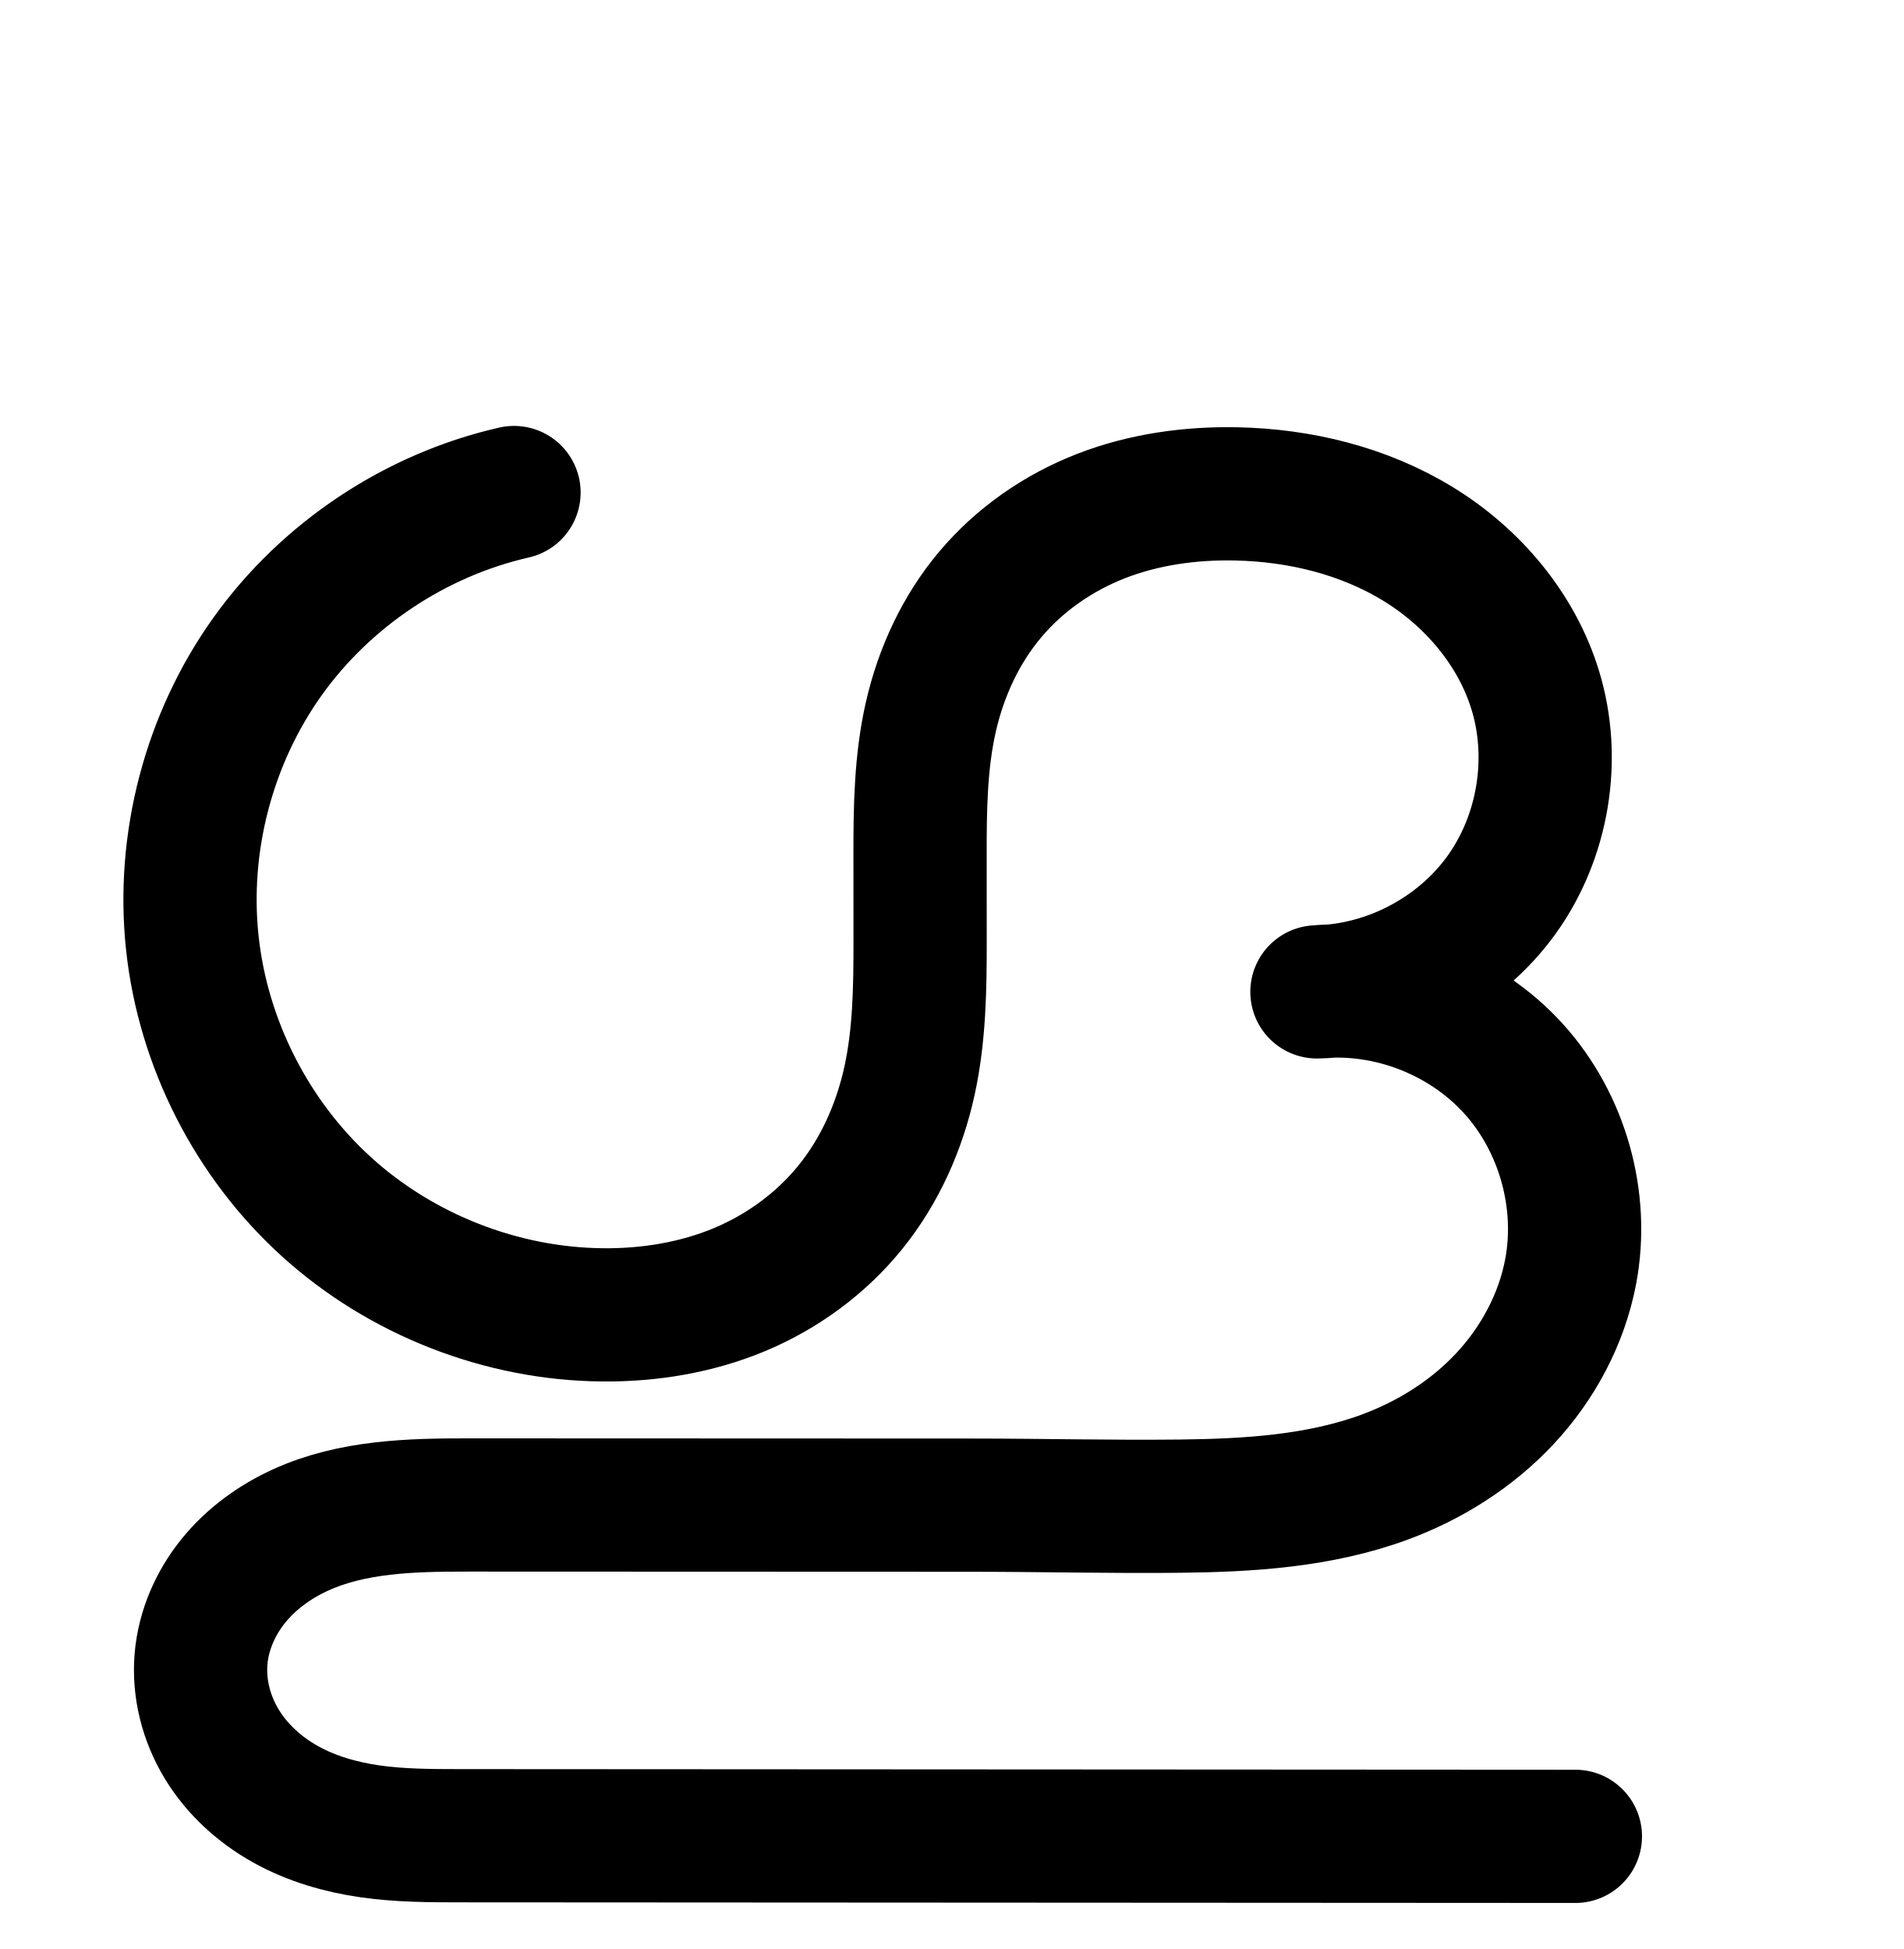
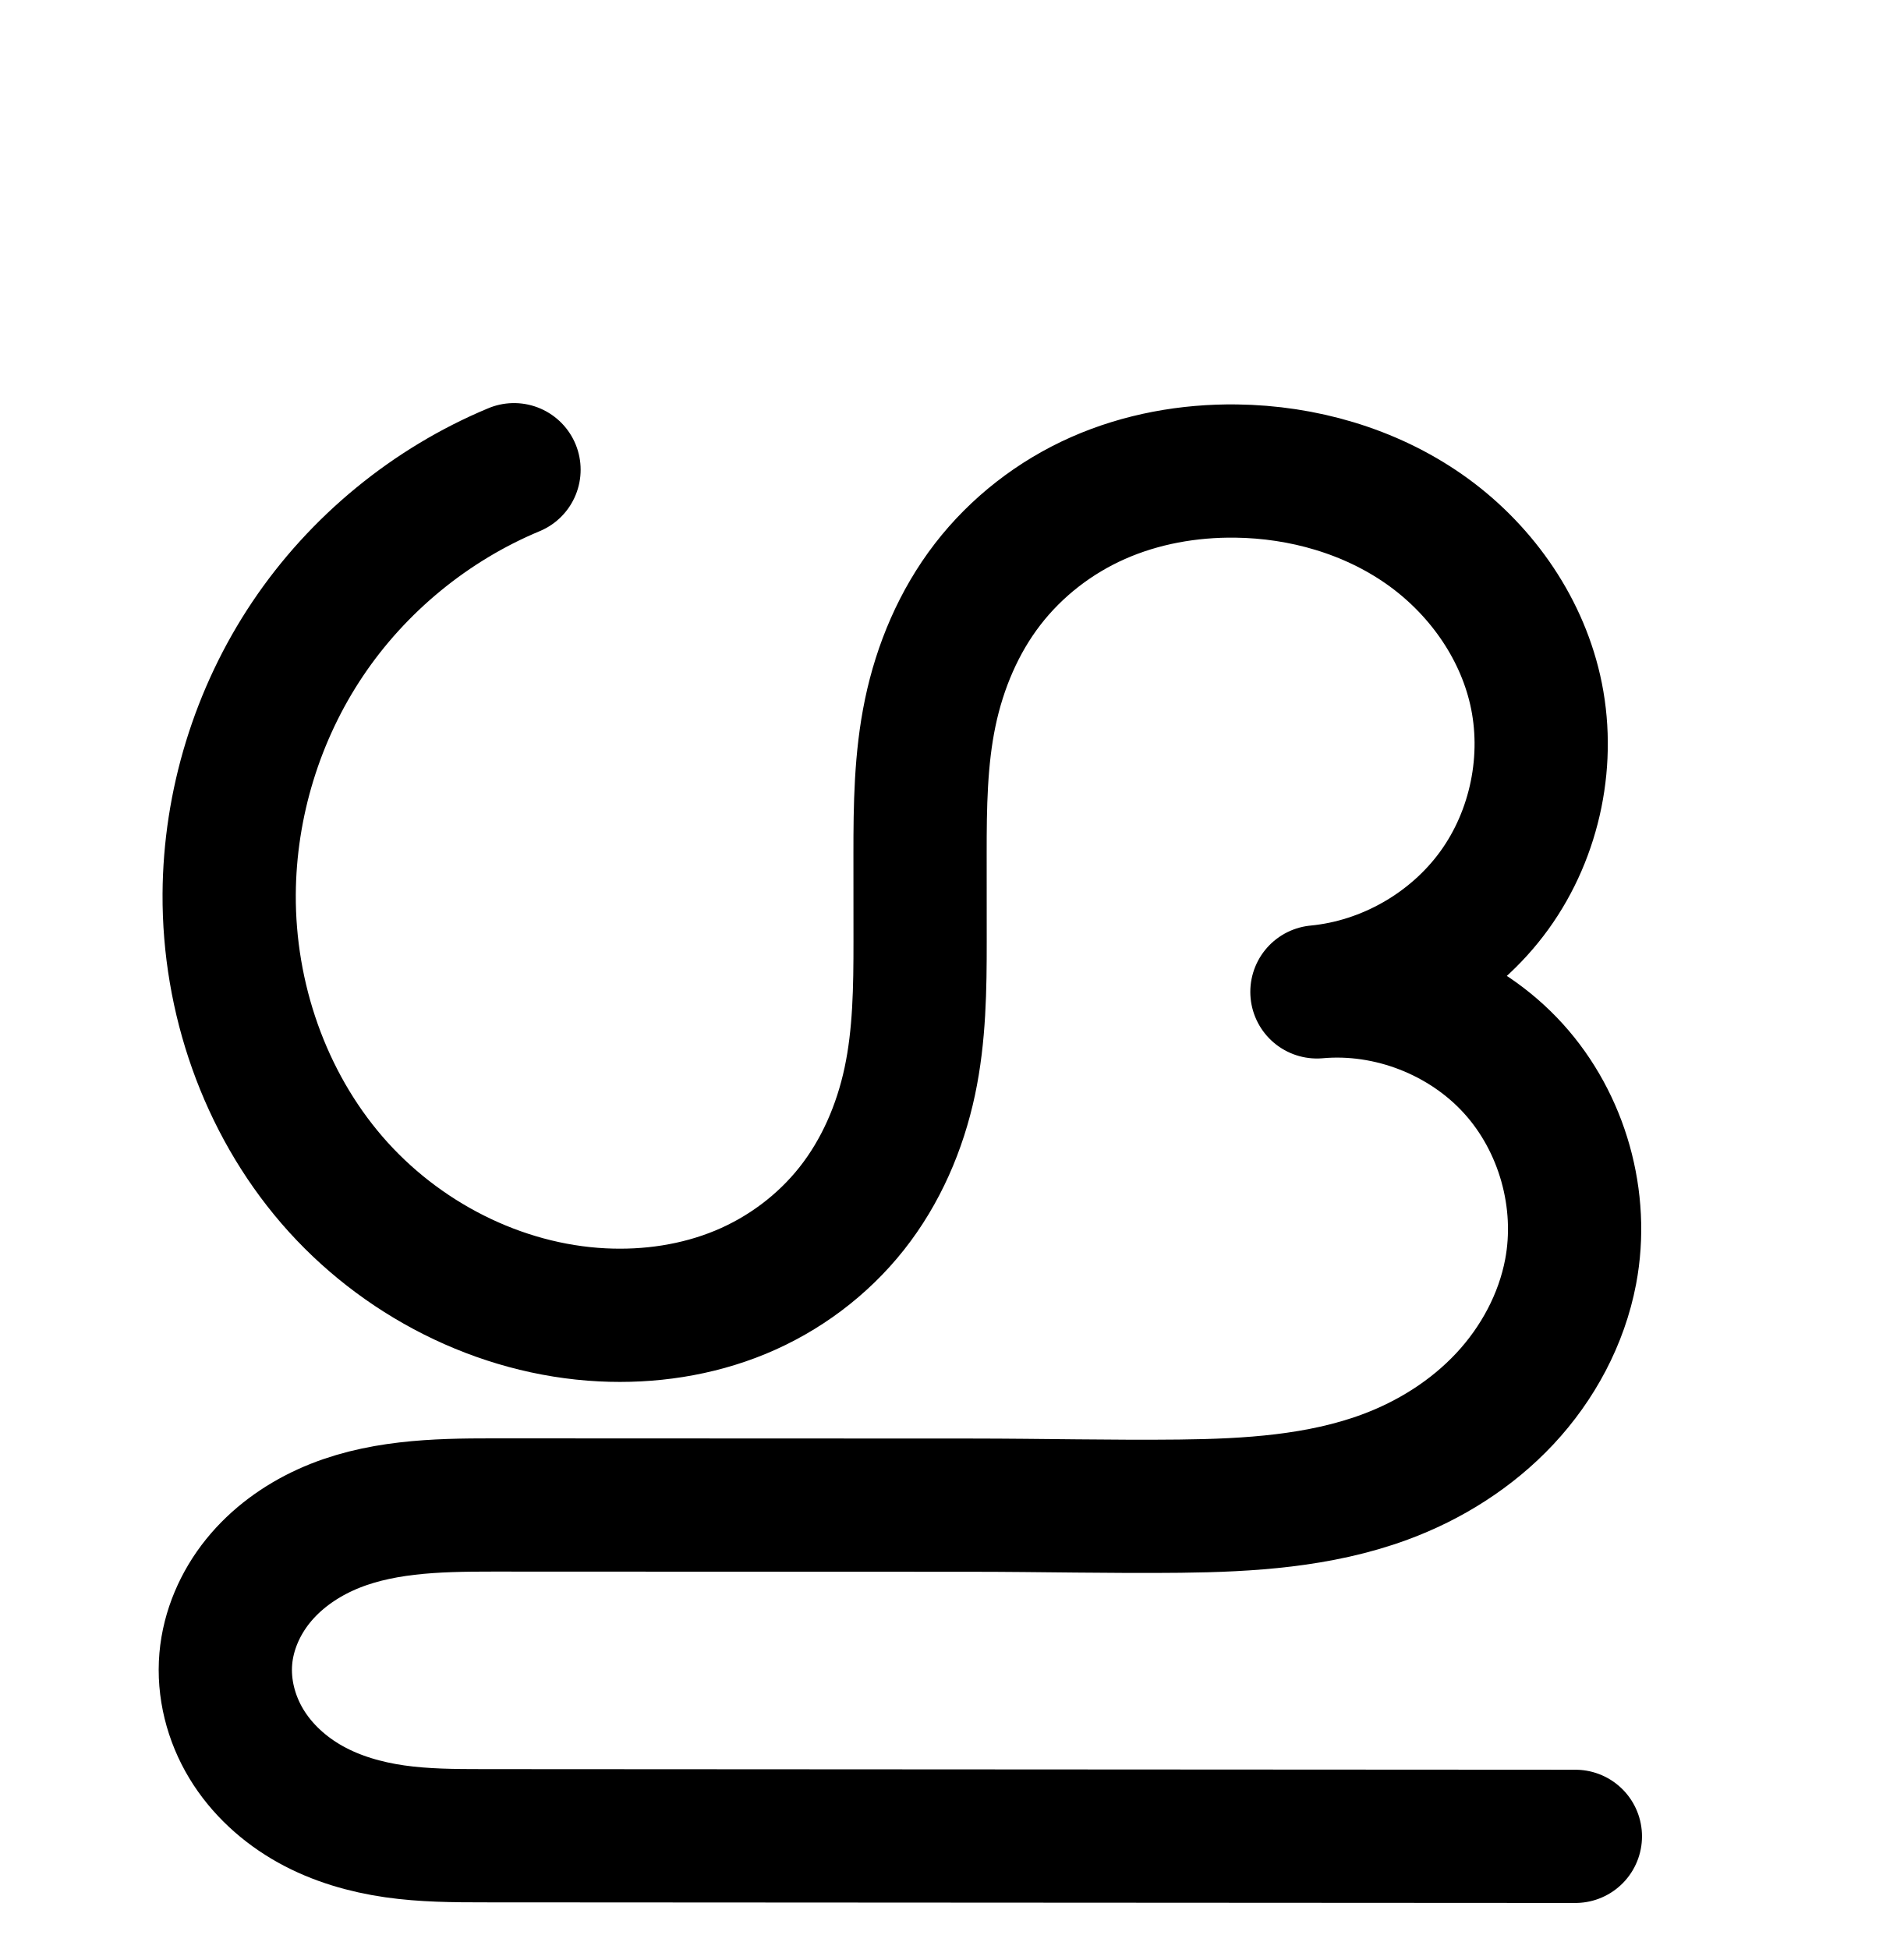
<svg xmlns="http://www.w3.org/2000/svg" width="2000" height="2048" id="svg2992" version="1.1">
  <defs id="defs5498">
    </defs>
  <g id="layer1" transform="translate(0,1048)">
    <g id="layer1-5" transform="translate(11.36815,11.20096)">
-       <path style="fill:none;fill-rule:evenodd;stroke:#000000;stroke-width:140;stroke-linecap:round;stroke-linejoin:round;stroke-miterlimit:4;stroke-dasharray:none;stroke-opacity:1" d="m 528.691,-541.642 c -103.391,23.513 -197.408,86.076 -259.026,172.366 -61.617,86.29 -90.276,195.523 -78.956,300.949 11.32,105.425 62.514,206.085 141.046,277.327 78.532,71.242 183.687,112.419 289.714,113.447 49.147,0.477 98.66,-7.565 144.024,-26.48 45.364,-18.914 86.197,-48.879 117.031,-87.153 30.833,-38.274 51.234,-84.417 61.728,-132.432 10.494,-48.016 11.136,-97.564 11.109,-146.713 l -0.052,-91.843 c -0.027,-48.145 0.649,-96.711 11.329,-143.656 10.68,-46.945 31.415,-91.883 62.425,-128.712 31.009,-36.828 71.805,-65.1 116.695,-82.503 44.889,-17.403 93.495,-24.157 141.63,-23.187 66.907,1.348 134.233,17.733 191.293,52.698 57.06,34.964 103.215,89.256 122.913,153.211 22.244,72.222 8.668,154.553 -35.587,215.81 -44.255,61.257 -118.153,100.008 -193.708,101.577 76.292,-6.861 155.07,23.912 206.512,80.668 51.441,56.757 74.344,138.172 60.038,213.424 -9.483,49.885 -34.469,96.384 -69.151,133.474 -34.682,37.09 -78.819,64.886 -126.48,82.404 -68.255,25.087 -142.225,29.637 -214.94,30.428 -72.715,0.791 -145.433,-1.026 -218.153,-1.052 l -529.851,-0.193 c -59.745,-0.022 -121.439,1.467 -175.801,26.25 -27.181,12.392 -52.029,30.39 -70.78,53.644 -18.751,23.254 -31.213,51.827 -33.814,81.586 -2.717,31.089 5.439,62.802 21.581,89.51 16.142,26.708 40.028,48.385 67.294,63.567 27.266,15.181 57.768,23.964 88.659,28.398 30.891,4.434 62.216,4.59 93.423,4.607 l 1173.009,0.643" id="path4502-2-1-0-2-6-8" />
-       <path style="color:#000000;font-style:normal;font-variant:normal;font-weight:normal;font-stretch:normal;font-size:medium;line-height:normal;font-family:sans-serif;text-indent:0;text-align:start;text-decoration:none;text-decoration-line:none;text-decoration-style:solid;text-decoration-color:#000000;letter-spacing:normal;word-spacing:normal;text-transform:none;direction:ltr;block-progression:tb;writing-mode:lr-tb;baseline-shift:baseline;text-anchor:start;white-space:normal;clip-rule:nonzero;display:inline;overflow:visible;visibility:visible;opacity:1;isolation:auto;mix-blend-mode:normal;color-interpolation:sRGB;color-interpolation-filters:linearRGB;solid-color:#000000;solid-opacity:1;fill:#000000;fill-opacity:1;fill-rule:evenodd;stroke:none;stroke-width:140;stroke-linecap:round;stroke-linejoin:round;stroke-miterlimit:4;stroke-dasharray:none;stroke-dashoffset:0;stroke-opacity:1;color-rendering:auto;image-rendering:auto;shape-rendering:auto;text-rendering:auto;enable-background:accumulate" d="m 1395.904,1548.168 a 70.007,70.007 0 0 0 -18.736,1.934 c -120.625,27.433 -228.581,99.271 -300.469,199.943 a 70.007,70.007 0 0 0 -0,0 c -71.888,100.673 -104.794,226.104 -91.588,349.102 13.206,122.998 71.992,238.582 163.613,321.699 91.621,83.117 212.367,130.4 336.066,131.6 57.237,0.555 116.083,-8.703 171.641,-31.867 a 70.007,70.007 0 0 0 0,0 c 55.83,-23.278 106.026,-59.961 144.604,-107.848 38.613,-47.931 63.064,-104.038 75.602,-161.402 12.511,-57.247 12.751,-111.912 12.723,-161.697 l -0.051,-91.844 c -0.027,-47.464 1.079,-90.703 9.584,-128.088 8.476,-37.258 24.873,-72.026 47.715,-99.154 22.895,-27.191 54.057,-48.987 88.451,-62.32 34.703,-13.454 74.276,-19.287 114.918,-18.469 56.431,1.137 111.677,15.158 156.129,42.396 43.874,26.884 78.663,68.922 92.588,114.131 15.481,50.263 5.369,111.581 -25.43,154.213 -28.556,39.527 -77.951,67.172 -126.904,71.865 -5.44,0.206 -10.884,0.494 -16.332,0.984 a 70.007,70.007 0 0 0 7.723,139.705 c 5.547,-0.115 11.07,-0.426 16.576,-0.834 50.129,-0.748 103.227,21.685 136.617,58.525 36.015,39.736 53.152,100.657 43.137,153.342 -6.761,35.564 -25.311,70.715 -51.514,98.736 a 70.007,70.007 0 0 0 0,0 c -26.362,28.193 -61.208,50.436 -99.498,64.51 -55.456,20.383 -121.241,25.37 -191.553,26.135 -71.042,0.772 -143.497,-1.03 -217.365,-1.057 l -529.852,-0.191 c -60.926,-0.023 -133.275,-0.079 -204.863,32.557 -35.809,16.325 -69.594,40.36 -96.234,73.398 -26.825,33.268 -45.105,74.222 -49.057,119.43 -4.135,47.306 7.975,93.044 31.406,131.812 23.281,38.521 56.32,68.012 93.148,88.518 36.627,20.394 75.423,31.169 112.768,36.529 37.249,5.346 71.913,5.301 103.328,5.318 l 1173.01,0.643 a 70.007,70.007 0 1 0 0.076,-140 l -1173.008,-0.643 c -30.999,-0.017 -58.984,-0.377 -83.516,-3.898 -24.436,-3.507 -46.646,-10.296 -64.551,-20.266 -17.703,-9.857 -32.437,-23.721 -41.439,-38.617 -8.853,-14.648 -13.056,-32.336 -11.756,-47.207 1.251,-14.31 7.895,-30.501 18.572,-43.742 10.862,-13.471 26.773,-25.43 45.326,-33.889 37.137,-16.93 88.174,-19.965 146.738,-19.943 l 529.852,0.191 c 71.571,0.026 144.552,1.858 218.94,1.049 75.118,-0.817 157.274,-4.929 238.328,-34.721 57.032,-20.962 110.458,-54.311 153.459,-100.297 43.161,-46.157 74.583,-104.005 86.789,-168.211 18.596,-97.819 -10.072,-199.729 -76.939,-273.506 -15.598,-17.209 -32.979,-32.413 -51.635,-45.631 16.074,-14.562 30.806,-30.758 43.705,-48.613 57.71,-79.882 74.752,-183.224 45.744,-277.406 -25.472,-82.703 -82.992,-149.249 -153.238,-192.293 -69.668,-42.69 -149.073,-61.439 -226.457,-62.998 -55.628,-1.12 -113.266,6.554 -168.342,27.906 -55.386,21.472 -105.813,56.218 -144.938,102.683 -39.177,46.529 -64.251,101.637 -77.135,158.27 -12.855,56.505 -13.1,110.399 -13.072,159.225 l 0.051,91.842 c 0.027,48.512 -1.018,92.944 -9.494,131.728 -8.451,38.667 -24.799,74.846 -47.853,103.463 -23.09,28.662 -54.561,51.908 -89.459,66.459 -35.17,14.664 -75.35,21.49 -116.406,21.092 -88.354,-0.857 -177.917,-35.929 -243.359,-95.297 -65.442,-59.367 -109.046,-145.102 -118.478,-232.955 -9.433,-87.853 14.977,-180.89 66.324,-252.797 51.347,-71.907 131.424,-125.193 217.582,-144.787 a 70.007,70.007 0 0 0 -12.31,-138.447 z" id="path4502-2-1-0-2-6-8-0" />
+       <path style="fill:none;fill-rule:evenodd;stroke:#000000;stroke-width:140;stroke-linecap:round;stroke-linejoin:round;stroke-miterlimit:4;stroke-dasharray:none;stroke-opacity:1" d="m 528.691,-565.642 c -87.571,36.451 -164.009,99.172 -216.856,177.941 -52.847,78.769 -81.899,173.282 -82.42,268.135 -0.598,108.725 37.052,218.047 108.048,300.394 70.996,82.347 175.417,136.146 284.006,141.619 49.315,2.486 99.36,-4.864 144.997,-23.714 45.637,-18.85 86.475,-49.331 117.099,-88.065 30.624,-38.733 50.661,-85.271 60.942,-133.566 10.281,-48.295 10.881,-98.056 10.853,-147.433 l -0.052,-91.843 c -0.028,-49.632 0.565,-99.637 10.722,-148.219 10.156,-48.582 29.94,-95.458 60.229,-134.776 30.289,-39.318 70.723,-70.646 116.119,-90.708 45.397,-20.062 95.38,-28.981 145.008,-28.354 69.969,0.884 140.241,20.965 197.596,61.05 57.355,40.085 101.028,100.642 116.61,168.859 16.442,71.983 0.433,150.742 -42.807,210.594 -43.24,59.852 -112.983,99.791 -186.488,106.793 76.292,-6.861 155.071,23.911 206.512,80.668 51.441,56.757 74.344,138.172 60.038,213.424 -9.484,49.885 -34.47,96.384 -69.151,133.473 -34.682,37.089 -78.819,64.886 -126.479,82.405 -68.255,25.088 -142.225,29.639 -214.94,30.43 -72.715,0.791 -145.434,-1.026 -218.153,-1.054 l -503.851,-0.193 c -59.745,-0.023 -121.44,1.465 -175.802,26.249 -27.181,12.392 -52.029,30.39 -70.78,53.645 -18.751,23.255 -31.213,51.828 -33.813,81.587 -2.717,31.089 5.44,62.802 21.582,89.51 16.142,26.708 40.028,48.385 67.294,63.566 27.265,15.181 57.768,23.964 88.658,28.398 30.89,4.434 62.215,4.591 93.422,4.608 l 1147.009,0.643" id="path4502-2-1-0-2-6-8" />
+       <path style="color:#000000;font-style:normal;font-variant:normal;font-weight:normal;font-stretch:normal;font-size:medium;line-height:normal;font-family:sans-serif;text-indent:0;text-align:start;text-decoration:none;text-decoration-line:none;text-decoration-style:solid;text-decoration-color:#000000;letter-spacing:normal;word-spacing:normal;text-transform:none;direction:ltr;block-progression:tb;writing-mode:lr-tb;baseline-shift:baseline;text-anchor:start;white-space:normal;clip-rule:nonzero;display:inline;overflow:visible;visibility:visible;opacity:1;isolation:auto;mix-blend-mode:normal;color-interpolation:sRGB;color-interpolation-filters:linearRGB;solid-color:#000000;solid-opacity:1;fill:#000000;fill-opacity:1;fill-rule:evenodd;stroke:none;stroke-width:140;stroke-linecap:round;stroke-linejoin:round;stroke-miterlimit:4;stroke-dasharray:none;stroke-dashoffset:0;stroke-opacity:1;color-rendering:auto;image-rendering:auto;shape-rendering:auto;text-rendering:auto;enable-background:accumulate" d="m -1485.977,-617.84 a 70.007,70.007 0 0 0 -25.105,5.711 c -100.53,41.845 -187.418,113.141 -248.086,203.566 -60.667,90.426 -93.69,197.86 -94.289,306.75 -0.688,125.142 42.02,250.204 125.031,346.486 83.316,96.636 204.13,159.302 333.498,165.822 58.621,2.955 118.851,-5.635 175.244,-28.928 56.628,-23.39 106.966,-60.879 145.287,-109.348 38.329,-48.479 62.265,-104.952 74.496,-162.406 12.205,-57.331 12.415,-112.076 12.387,-162.047 l -0.051,-91.844 c -0.028,-49.047 0.941,-94.155 9.24,-133.854 8.276,-39.588 24.297,-76.698 47.164,-106.381 22.881,-29.701 54.152,-54.019 88.961,-69.402 35.037,-15.484 75.178,-22.9 115.828,-22.387 57.17,0.722 114.034,17.438 158.381,48.432 43.898,30.679 77.205,77.768 88.467,127.07 11.777,51.561 -0.332,111.144 -31.305,154.016 -30.972,42.872 -83.734,73.084 -136.385,78.1 a 70.007,70.007 0 0 0 12.908,139.404 c 53.413,-4.804 112.36,18.221 148.375,57.957 36.015,39.736 53.153,100.657 43.137,153.342 -6.761,35.564 -25.309,70.715 -51.512,98.736 -26.363,28.193 -61.21,50.44 -99.5,64.514 -55.456,20.384 -121.24,25.37 -191.551,26.135 -71.042,0.773 -143.498,-1.028 -217.365,-1.057 l -503.852,-0.193 c -60.926,-0.023 -133.278,-0.082 -204.867,32.555 -35.809,16.325 -69.594,40.362 -96.234,73.4 -26.825,33.268 -45.104,74.224 -49.055,119.432 -4.134,47.306 7.977,93.043 31.408,131.811 23.281,38.52 56.32,68.012 93.148,88.518 36.626,20.393 75.421,31.169 112.766,36.529 37.249,5.347 71.913,5.301 103.328,5.318 l 1147.01,0.643 a 70.007,70.007 0 1 0 0.078,-140 L -1516,817.918 c -30.999,-0.017 -58.984,-0.377 -83.516,-3.898 -24.436,-3.508 -46.646,-10.298 -64.551,-20.268 -17.703,-9.857 -32.434,-23.719 -41.438,-38.615 -8.853,-14.648 -13.055,-32.336 -11.756,-47.207 1.25,-14.31 7.894,-30.501 18.57,-43.742 10.862,-13.471 26.771,-25.432 45.324,-33.891 37.136,-16.93 88.174,-19.964 146.738,-19.941 l 503.852,0.193 c 71.571,0.027 144.553,1.858 218.941,1.049 75.119,-0.817 157.275,-4.93 238.328,-34.723 57.031,-20.963 110.458,-54.311 153.459,-100.297 43.161,-46.157 74.585,-104.003 86.791,-168.209 18.596,-97.819 -10.074,-199.731 -76.941,-273.508 -17.551,-19.365 -37.332,-36.227 -58.693,-50.514 15.985,-14.757 30.639,-31.081 43.545,-48.945 55.507,-76.833 75.414,-174.768 54.307,-267.174 -19.902,-87.132 -73.939,-161.159 -144.752,-210.648 -70.363,-49.176 -154.043,-72.622 -236.811,-73.668 -58.607,-0.74 -118.431,9.682 -174.188,34.322 -55.984,24.741 -105.579,63.08 -143.277,112.016 -37.712,48.953 -61.258,105.596 -73.295,163.172 -12.013,57.465 -12.232,112.365 -12.203,162.582 l 0.053,91.842 c 0.028,48.784 -0.963,93.561 -9.32,132.82 -8.331,39.136 -24.468,75.738 -47.387,104.727 -22.927,28.999 -54.265,52.468 -88.912,66.779 -34.882,14.408 -74.741,20.518 -114.75,18.502 -87.809,-4.426 -175.835,-49.358 -234.512,-117.416 -58.981,-68.411 -91.574,-161.993 -91.066,-254.301 0.444,-80.816 25.524,-162.409 70.551,-229.521 45.026,-67.112 111.015,-121.258 185.627,-152.314 a 70.007,70.007 0 0 0 -28.695,-134.961 z" id="path4502-2-1-0-2-6-8-4" />
+       <path style="fill:none;fill-rule:evenodd;stroke:#000000;stroke-width:119;stroke-linecap:round;stroke-linejoin:round;stroke-miterlimit:4;stroke-dasharray:none;stroke-opacity:1" d="m 2575.564,441.195 c -61.27,25.503 -114.75,69.386 -151.725,124.497 -36.974,55.111 -57.301,121.238 -57.666,187.602 -0.418,76.07 25.924,152.558 75.597,210.173 49.673,57.614 122.732,95.255 198.706,99.084 34.503,1.739 69.517,-3.403 101.448,-16.592 31.93,-13.189 60.503,-34.515 81.929,-61.615 21.426,-27.1 35.446,-59.66 42.639,-93.45 7.193,-33.79 7.613,-68.605 7.594,-103.152 l -0.036,-64.258 c -0.019,-34.725 0.396,-69.711 7.502,-103.702 7.106,-33.991 20.948,-66.788 42.14,-94.297 21.192,-27.509 49.481,-49.428 81.243,-63.465 31.762,-14.037 66.733,-20.277 101.455,-19.839 48.954,0.618 98.121,14.668 138.249,42.714 40.129,28.045 70.685,70.415 81.587,118.143 11.504,50.364 0.303,105.467 -29.95,147.343 -30.253,41.876 -79.049,69.819 -130.477,74.718 53.378,-4.801 108.496,16.73 144.487,56.44 35.991,39.71 52.015,96.673 42.006,149.324 -6.635,34.902 -24.117,67.435 -48.382,93.385 -24.265,25.95 -55.146,45.398 -88.492,57.655 -47.755,17.553 -99.508,20.737 -150.384,21.29 -50.876,0.553 -101.753,-0.718 -152.632,-0.738 L 2559.88,1202.322 c -41.801,-0.016 -84.966,1.025 -123.001,18.365 -19.018,8.67 -36.402,21.263 -49.522,37.533 -13.119,16.27 -21.838,36.261 -23.657,57.083 -1.901,21.751 3.806,43.94 15.1,62.626 11.294,18.686 28.006,33.853 47.082,44.474 19.076,10.622 40.417,16.767 62.03,19.869 21.613,3.102 43.529,3.212 65.363,3.224 l 802.511,0.45" id="path4502-2-1-0-2-6-8-8" />
+       <path style="color:#000000;font-style:normal;font-variant:normal;font-weight:normal;font-stretch:normal;font-size:medium;line-height:normal;font-family:sans-serif;text-indent:0;text-align:start;text-decoration:none;text-decoration-line:none;text-decoration-style:solid;text-decoration-color:#000000;letter-spacing:normal;word-spacing:normal;text-transform:none;direction:ltr;block-progression:tb;writing-mode:lr-tb;baseline-shift:baseline;text-anchor:start;white-space:normal;clip-rule:nonzero;display:inline;overflow:visible;visibility:visible;opacity:1;isolation:auto;mix-blend-mode:normal;color-interpolation:sRGB;color-interpolation-filters:linearRGB;solid-color:#000000;solid-opacity:1;fill:#000000;fill-opacity:1;fill-rule:evenodd;stroke:none;stroke-width:119;stroke-linecap:round;stroke-linejoin:round;stroke-miterlimit:4;stroke-dasharray:none;stroke-dashoffset:0;stroke-opacity:1;color-rendering:auto;image-rendering:auto;shape-rendering:auto;text-rendering:auto;enable-background:accumulate" d="m 594.156,1177.734 a 59.506,59.506 0 0 0 -21.34,4.854 c -72.285,30.088 -134.648,81.26 -178.27,146.279 -43.622,65.019 -67.323,142.128 -67.754,220.424 -0.495,90.025 30.146,179.892 90.031,249.352 60.144,69.76 147.138,114.939 240.775,119.658 42.413,2.138 86.086,-4.059 127.158,-21.023 41.272,-17.047 77.918,-44.333 105.887,-79.707 27.975,-35.383 45.31,-76.388 54.16,-117.963 8.828,-41.47 8.918,-80.523 8.898,-115.574 l -0.035,-64.258 c -0.019,-34.228 0.715,-65.054 6.242,-91.494 5.508,-26.346 16.15,-50.841 31.033,-70.16 14.895,-19.334 35.398,-35.294 58.16,-45.353 22.956,-10.145 49.561,-15.108 76.652,-14.766 38.075,0.481 75.844,11.67 104.916,31.988 28.69,20.051 50.436,50.972 57.666,82.623 7.539,33.005 -0.35,71.808 -20.176,99.25 -19.826,27.442 -54.187,47.12 -87.889,50.33 a 59.506,59.506 0 0 0 10.973,118.492 c 33.931,-3.052 72.192,11.894 95.07,37.137 22.879,25.243 34.003,64.785 27.641,98.254 -4.321,22.729 -16.331,45.617 -33.389,63.859 -17.194,18.388 -40.179,33.116 -65.561,42.445 -36.876,13.554 -81.671,17.109 -130.504,17.641 -49.453,0.538 -100.106,-0.72 -151.961,-0.74 l -352.523,-0.135 c -42.805,-0.016 -95.028,-0.29 -147.705,23.725 -26.351,12.013 -51.333,29.738 -71.158,54.324 -19.982,24.782 -33.646,55.299 -36.613,89.252 -3.105,35.536 5.963,69.645 23.453,98.582 17.362,28.727 41.854,50.534 69.059,65.682 27.033,15.052 55.423,22.892 82.521,26.781 27.017,3.878 51.772,3.816 73.783,3.828 l 802.512,0.449 a 59.506,59.506 0 1 0 0.066,-119 l -802.51,-0.449 a 59.506,59.506 0 0 0 -0.002,0 c -21.657,-0.012 -40.734,-0.295 -56.941,-2.621 -16.127,-2.315 -30.42,-6.766 -41.539,-12.957 -10.948,-6.096 -19.88,-14.622 -25.105,-23.268 -5.098,-8.435 -7.444,-18.702 -6.748,-26.668 0.672,-7.689 4.445,-17.155 10.701,-24.914 a 59.506,59.506 0 0 0 0,-0 c 6.413,-7.954 16.201,-15.414 27.885,-20.74 23.393,-10.665 57.499,-13.02 98.297,-13.004 l 352.523,0.135 c 49.902,0.019 101.003,1.303 153.301,0.734 52.919,-0.576 111.63,-3.39 170.264,-24.941 41.311,-15.184 80.088,-39.349 111.424,-72.861 31.473,-33.657 54.428,-75.837 63.377,-122.912 13.656,-71.832 -7.269,-146.217 -56.373,-200.395 -9.934,-10.96 -20.843,-20.793 -32.467,-29.549 8.112,-8.344 15.703,-17.26 22.6,-26.807 40.68,-56.309 55.196,-127.715 39.727,-195.438 -14.574,-63.806 -53.94,-117.622 -105.508,-153.662 -51.185,-35.773 -111.749,-52.684 -171.582,-53.44 a 59.506,59.506 0 0 0 -0,0 c -42.354,-0.535 -85.69,6.982 -126.258,24.91 -40.761,18.014 -76.837,45.892 -104.326,81.576 -27.501,35.699 -44.542,76.796 -53.246,118.432 -8.685,41.541 -8.78,80.69 -8.76,115.912 l 0.035,64.258 c 0.019,34.043 -0.731,64.621 -6.289,90.731 -5.536,26.004 -16.24,50.121 -31.117,68.938 -14.884,18.826 -35.382,34.193 -57.971,43.523 -22.788,9.413 -49.143,13.5 -75.736,12.16 -58.312,-2.939 -117.437,-33.043 -156.639,-78.512 -39.46,-45.769 -61.502,-108.879 -61.16,-170.994 0.299,-54.433 17.249,-109.576 47.576,-154.779 30.327,-45.203 74.926,-81.797 125.18,-102.715 a 59.506,59.506 0 0 0 -24.391,-114.717 z" id="path4502-2-1-0-2-6-8-8-2" />
    </g>
  </g>
</svg>
